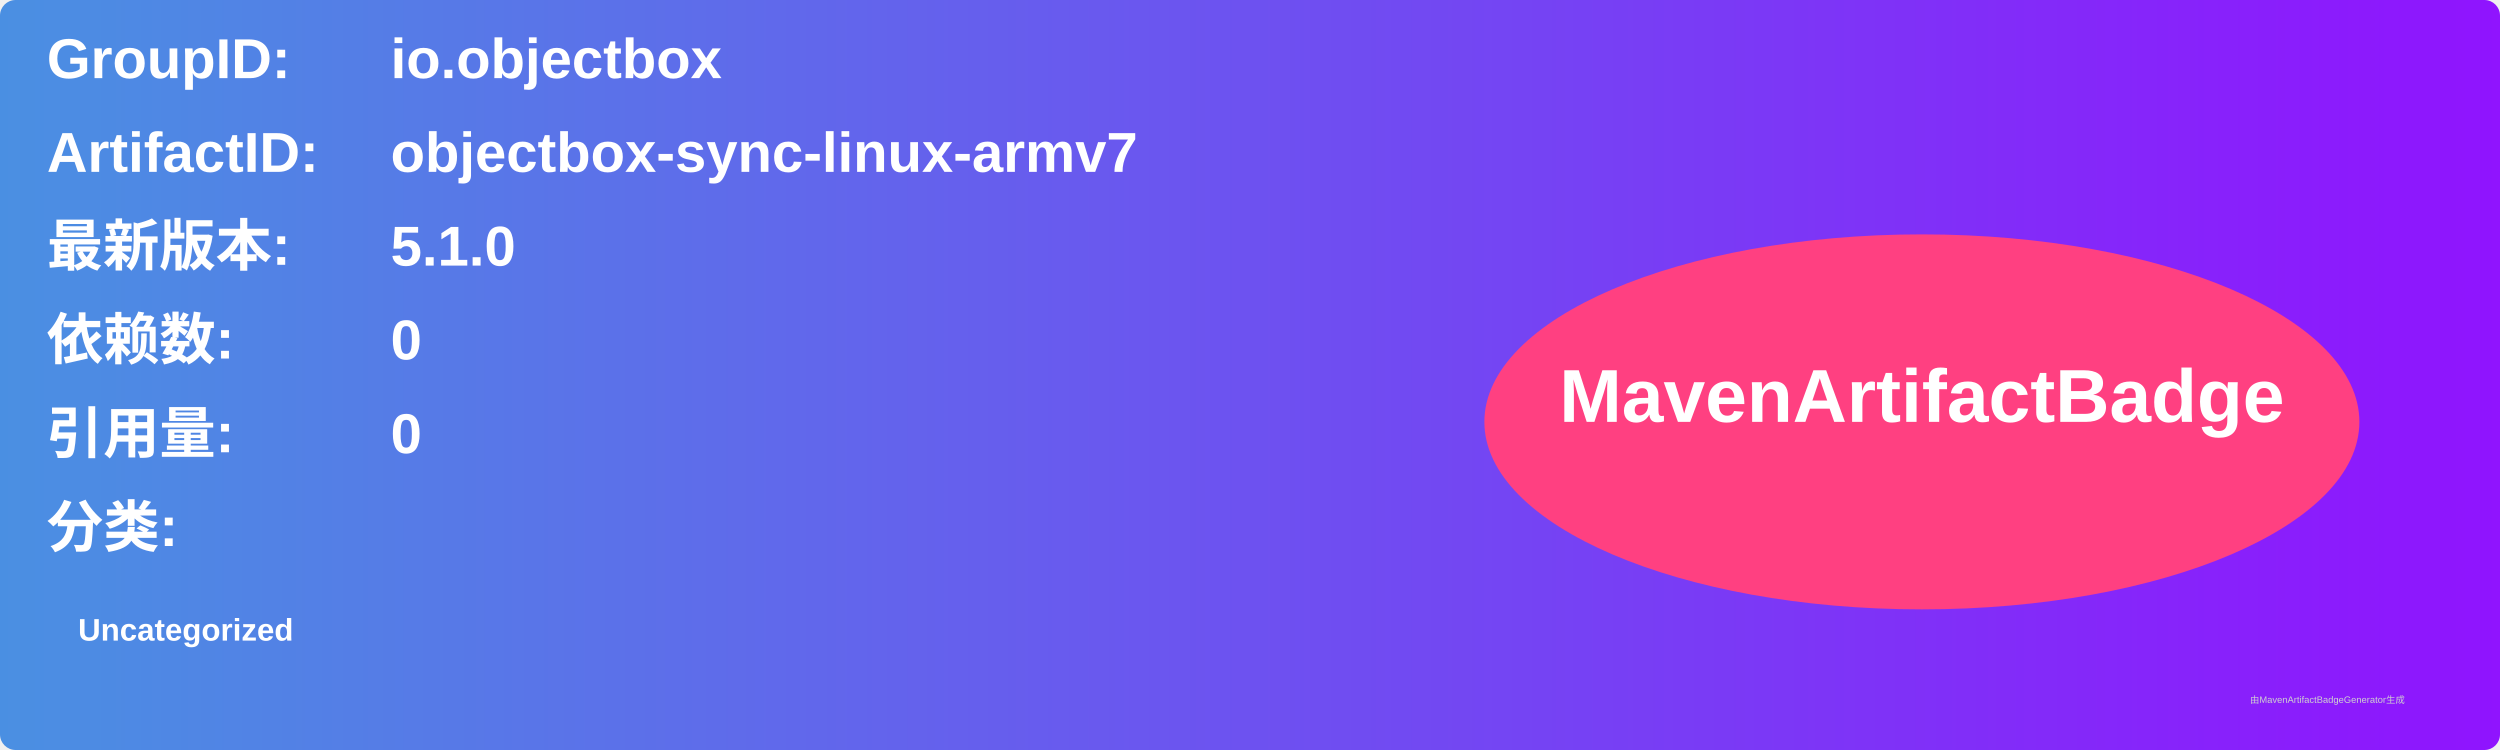
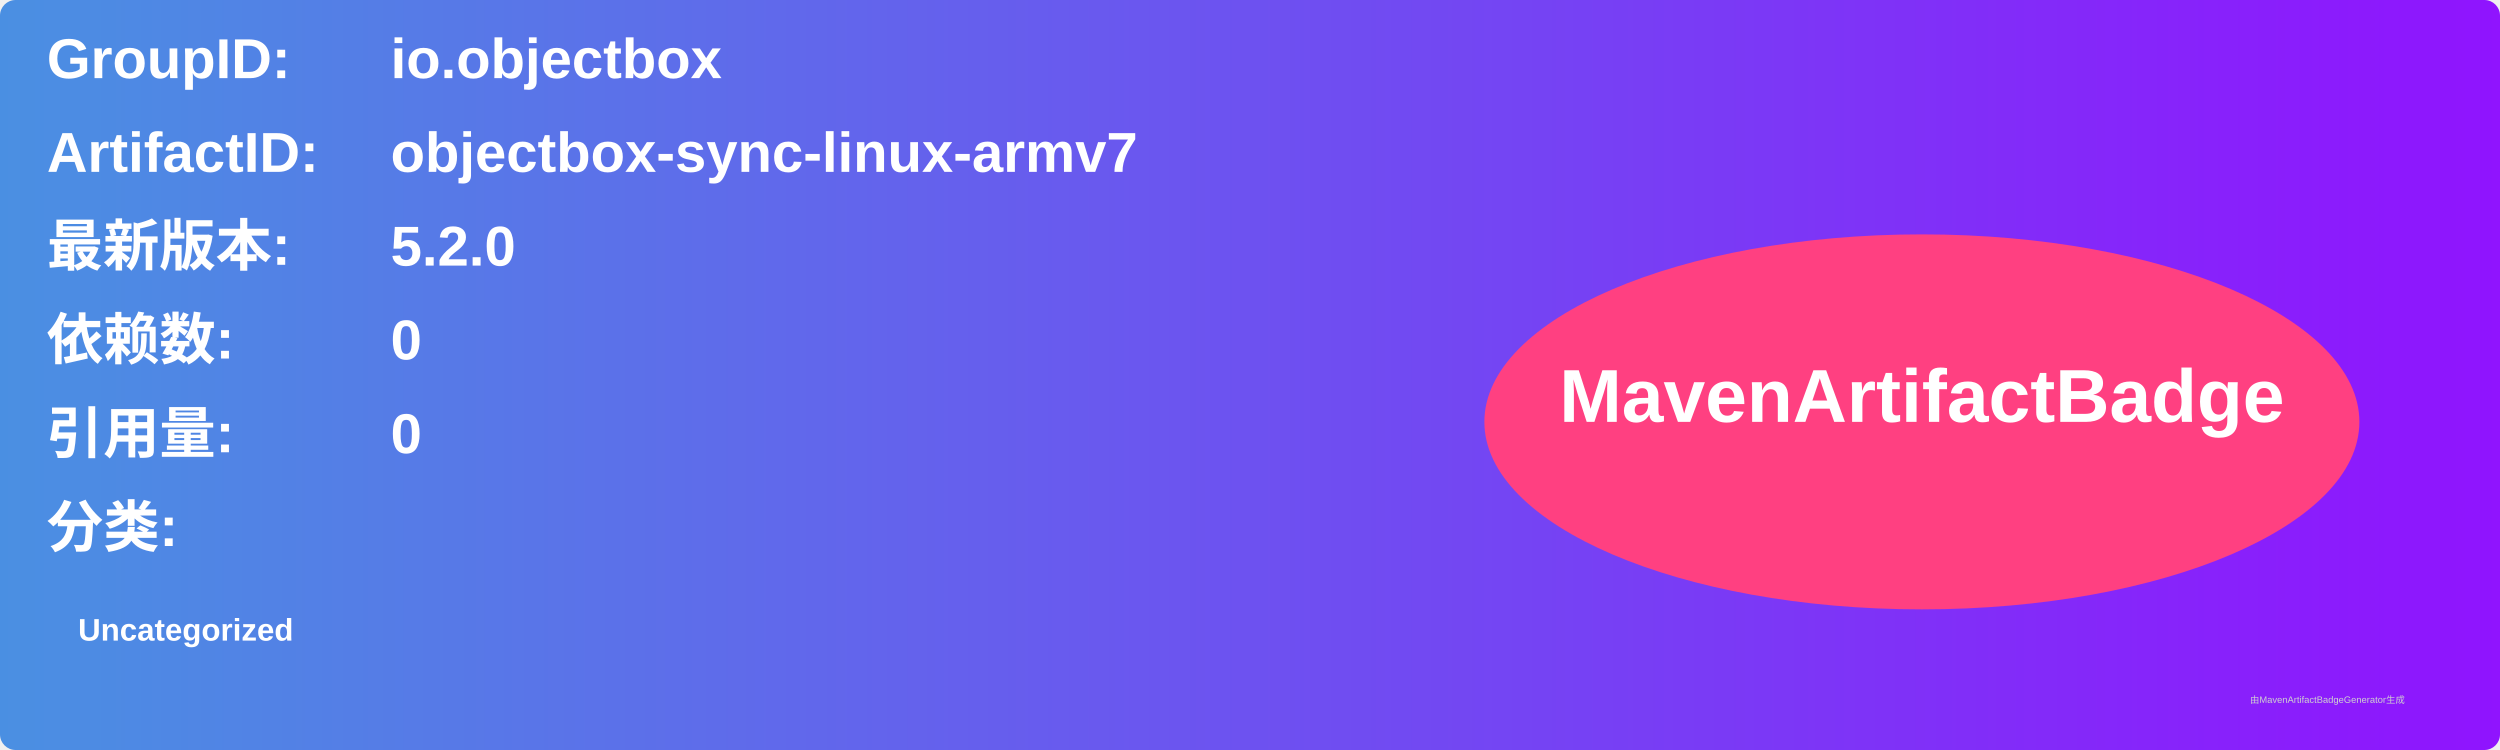
<svg xmlns="http://www.w3.org/2000/svg" width="800" height="240" viewBox="0 0 800 240">
  <linearGradient id="grad" x1="0%" y1="0%" x2="100%" y2="0%">
    <stop offset="0%" stop-color="#4a90e2" />
    <stop offset="100%" stop-color="#9013fe" />
  </linearGradient>
  <rect width="100%" height="100%" rx="5" ry="5" fill="url(#grad)" />
  <g transform="translate(15, 15)">
    <text x="0" y="10" font-family="Arial" font-size="18" fill="white" font-weight="bold" width="260">GroupID:</text>
    <text x="110" y="10" font-family="Arial" font-size="18" fill="white" font-weight="bold" width="460">io.objectbox</text>
    <text x="0" y="40" font-family="Arial" font-size="18" fill="white" font-weight="bold" width="260">ArtifactID:</text>
    <text x="110" y="40" font-family="Arial" font-size="18" fill="white" font-weight="bold" width="460">objectbox-sync-linux-armv7</text>
    <text x="0" y="70" font-family="Arial" font-size="18" fill="white" font-weight="bold">最新版本:</text>
    <text x="110" y="70" font-family="Arial" font-size="18" fill="white" font-weight="bold">
-       <tspan font-weight="bold">5.1.0</tspan>
+       <tspan font-weight="bold">5.2.0</tspan>
    </text>
    <text x="0" y="100" font-family="Arial" font-size="18" fill="white" font-weight="bold">依赖数: </text>
    <text x="110" y="100" font-family="Arial" font-size="18" fill="white">
      <tspan font-weight="bold">0</tspan>
    </text>
    <text x="0" y="130" font-family="Arial" font-size="18" fill="white" font-weight="bold">引用量: </text>
    <text x="110" y="130" font-family="Arial" font-size="18" fill="white">
      <tspan font-weight="bold">0</tspan>
    </text>
    <text x="0" y="160" font-family="Arial" font-size="18" fill="white" font-weight="bold">分类:</text>
    <text x="10" y="190" font-family="Arial" font-size="10" fill="white">
      <tspan font-weight="bold">Uncategorized</tspan>
    </text>
    <ellipse cx="600" cy="120" rx="140" ry="60" fill="#ff4081" />
    <text x="600" y="120" text-anchor="middle" font-family="Arial" font-size="24" fill="white" font-weight="bold">MavenArtifactBadge</text>
  </g>
  <text x="720" y="225" font-family="Arial" font-size="3" fill="#d0d0d0">由MavenArtifactBadgeGenerator生成</text>
</svg>
